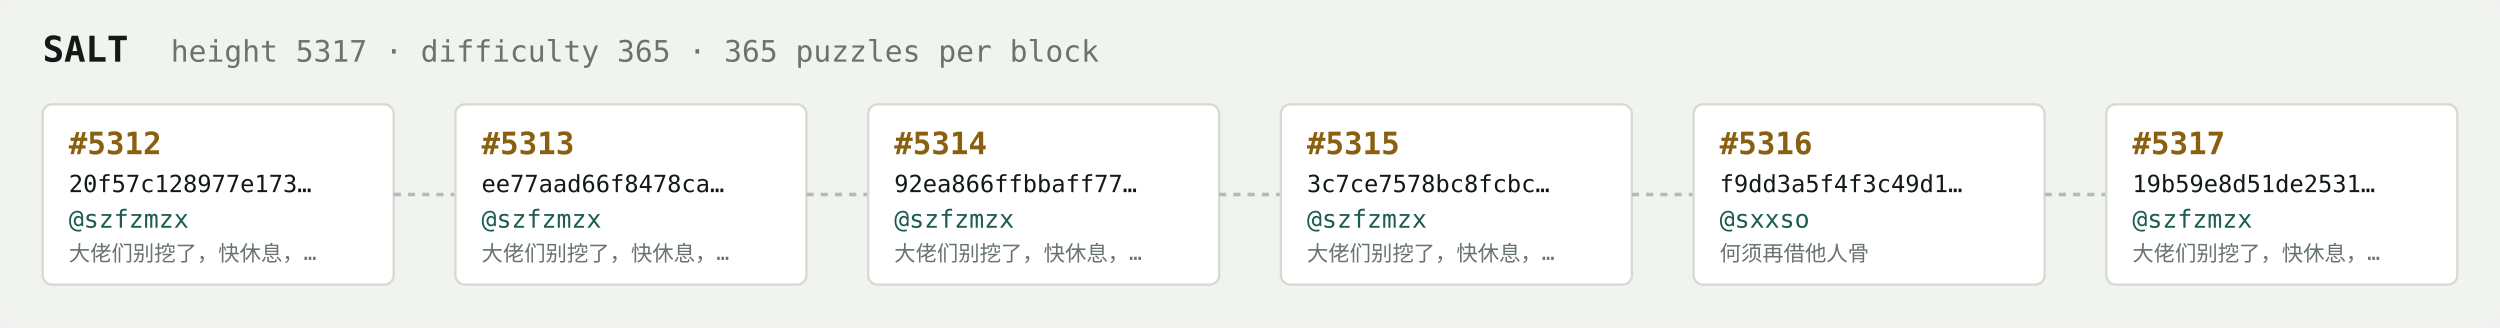
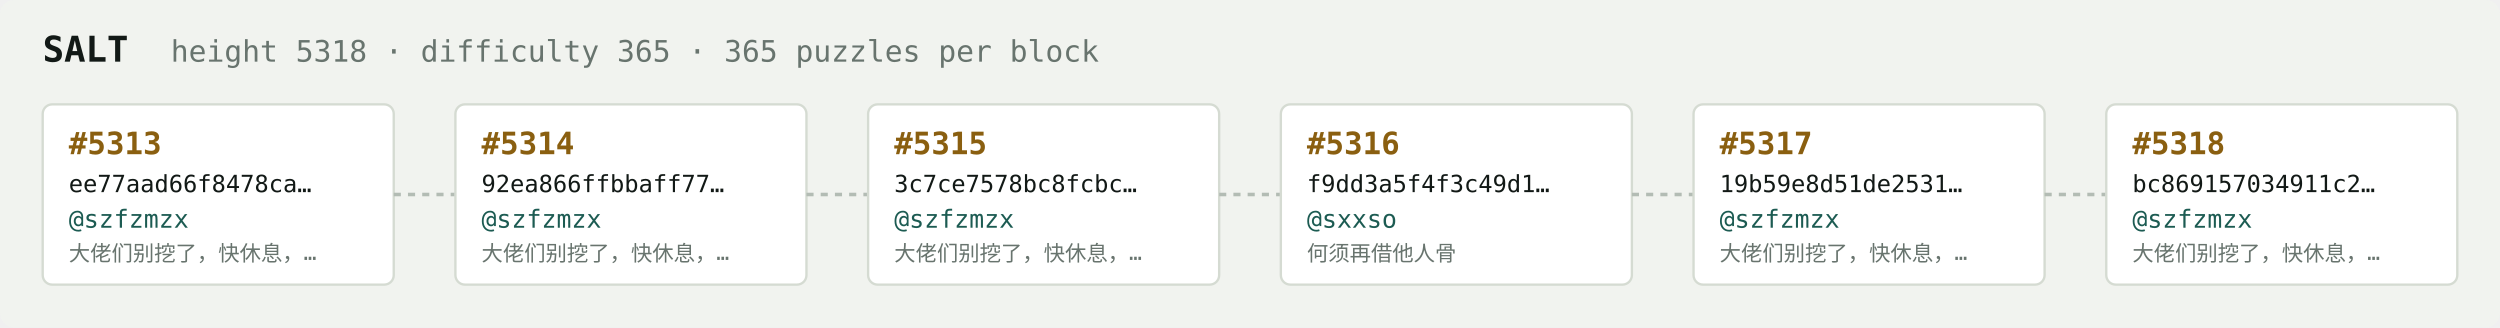
<svg xmlns="http://www.w3.org/2000/svg" width="1054" height="138" viewBox="0 0 1054 138" font-family="ui-monospace,SFMono-Regular,Menlo,monospace">
  <rect fill="#f1f3ef" width="1054" height="138" rx="6" />
  <text x="18" y="26" fill="#121916" font-size="15" font-weight="700">SALT</text>
-   <text x="72" y="26" fill="#68746e" font-size="12.5">height 5317 · difficulty 365 · 365 puzzles per block</text>
+   <text x="72" y="26" fill="#68746e" font-size="12.5">height 5318 · difficulty 365 · 365 puzzles per block</text>
  <rect x="18" y="44" width="148" height="76" rx="4" fill="#ffffff" stroke="#d5dbd2" stroke-width="1" />
-   <text x="29" y="65" fill="#8a5f10" font-size="13" font-weight="700">#5312</text>
-   <text x="29" y="81" fill="#121916" font-size="10">20f57c128977e173…</text>
+   <text x="29" y="65" fill="#8a5f10" font-size="13" font-weight="700">#5313</text>
+   <text x="29" y="81" fill="#121916" font-size="10">ee77aad66f8478ca…</text>
  <text x="29" y="96" fill="#1c5b52" font-size="10.5">@szfzmzx</text>
  <text x="29" y="110" fill="#68746e" font-size="9">大佬们别挖了，快休息，…</text>
  <line x1="166" y1="82.0" x2="192" y2="82.0" stroke="#b3bcb4" stroke-width="1.5" stroke-dasharray="3 3" />
  <rect x="192" y="44" width="148" height="76" rx="4" fill="#ffffff" stroke="#d5dbd2" stroke-width="1" />
-   <text x="203" y="65" fill="#8a5f10" font-size="13" font-weight="700">#5313</text>
-   <text x="203" y="81" fill="#121916" font-size="10">ee77aad66f8478ca…</text>
+   <text x="203" y="65" fill="#8a5f10" font-size="13" font-weight="700">#5314</text>
+   <text x="203" y="81" fill="#121916" font-size="10">92ea866ffbbaff77…</text>
  <text x="203" y="96" fill="#1c5b52" font-size="10.5">@szfzmzx</text>
  <text x="203" y="110" fill="#68746e" font-size="9">大佬们别挖了，快休息，…</text>
  <line x1="340" y1="82.0" x2="366" y2="82.0" stroke="#b3bcb4" stroke-width="1.5" stroke-dasharray="3 3" />
  <rect x="366" y="44" width="148" height="76" rx="4" fill="#ffffff" stroke="#d5dbd2" stroke-width="1" />
-   <text x="377" y="65" fill="#8a5f10" font-size="13" font-weight="700">#5314</text>
-   <text x="377" y="81" fill="#121916" font-size="10">92ea866ffbbaff77…</text>
+   <text x="377" y="65" fill="#8a5f10" font-size="13" font-weight="700">#5315</text>
+   <text x="377" y="81" fill="#121916" font-size="10">3c7ce7578bc8fcbc…</text>
  <text x="377" y="96" fill="#1c5b52" font-size="10.5">@szfzmzx</text>
  <text x="377" y="110" fill="#68746e" font-size="9">大佬们别挖了，快休息，…</text>
  <line x1="514" y1="82.0" x2="540" y2="82.0" stroke="#b3bcb4" stroke-width="1.5" stroke-dasharray="3 3" />
  <rect x="540" y="44" width="148" height="76" rx="4" fill="#ffffff" stroke="#d5dbd2" stroke-width="1" />
-   <text x="551" y="65" fill="#8a5f10" font-size="13" font-weight="700">#5315</text>
-   <text x="551" y="81" fill="#121916" font-size="10">3c7ce7578bc8fcbc…</text>
-   <text x="551" y="96" fill="#1c5b52" font-size="10.5">@szfzmzx</text>
-   <text x="551" y="110" fill="#68746e" font-size="9">大佬们别挖了，快休息，…</text>
+   <text x="551" y="65" fill="#8a5f10" font-size="13" font-weight="700">#5316</text>
+   <text x="551" y="81" fill="#121916" font-size="10">f9dd3a5f4f3c49d1…</text>
+   <text x="551" y="96" fill="#1c5b52" font-size="10.5">@sxxso</text>
+   <text x="551" y="110" fill="#68746e" font-size="9">何须再借他人骨</text>
  <line x1="688" y1="82.0" x2="714" y2="82.0" stroke="#b3bcb4" stroke-width="1.5" stroke-dasharray="3 3" />
  <rect x="714" y="44" width="148" height="76" rx="4" fill="#ffffff" stroke="#d5dbd2" stroke-width="1" />
-   <text x="725" y="65" fill="#8a5f10" font-size="13" font-weight="700">#5316</text>
-   <text x="725" y="81" fill="#121916" font-size="10">f9dd3a5f4f3c49d1…</text>
-   <text x="725" y="96" fill="#1c5b52" font-size="10.5">@sxxso</text>
-   <text x="725" y="110" fill="#68746e" font-size="9">何须再借他人骨</text>
+   <text x="725" y="65" fill="#8a5f10" font-size="13" font-weight="700">#5317</text>
+   <text x="725" y="81" fill="#121916" font-size="10">19b59e8d51de2531…</text>
+   <text x="725" y="96" fill="#1c5b52" font-size="10.5">@szfzmzx</text>
+   <text x="725" y="110" fill="#68746e" font-size="9">大佬们别挖了，快休息，…</text>
  <line x1="862" y1="82.0" x2="888" y2="82.0" stroke="#b3bcb4" stroke-width="1.5" stroke-dasharray="3 3" />
  <rect x="888" y="44" width="148" height="76" rx="4" fill="#ffffff" stroke="#d5dbd2" stroke-width="1" />
-   <text x="899" y="65" fill="#8a5f10" font-size="13" font-weight="700">#5317</text>
-   <text x="899" y="81" fill="#121916" font-size="10">19b59e8d51de2531…</text>
+   <text x="899" y="65" fill="#8a5f10" font-size="13" font-weight="700">#5318</text>
+   <text x="899" y="81" fill="#121916" font-size="10">bc869157034911c2…</text>
  <text x="899" y="96" fill="#1c5b52" font-size="10.5">@szfzmzx</text>
  <text x="899" y="110" fill="#68746e" font-size="9">大佬们别挖了，快休息，…</text>
</svg>
